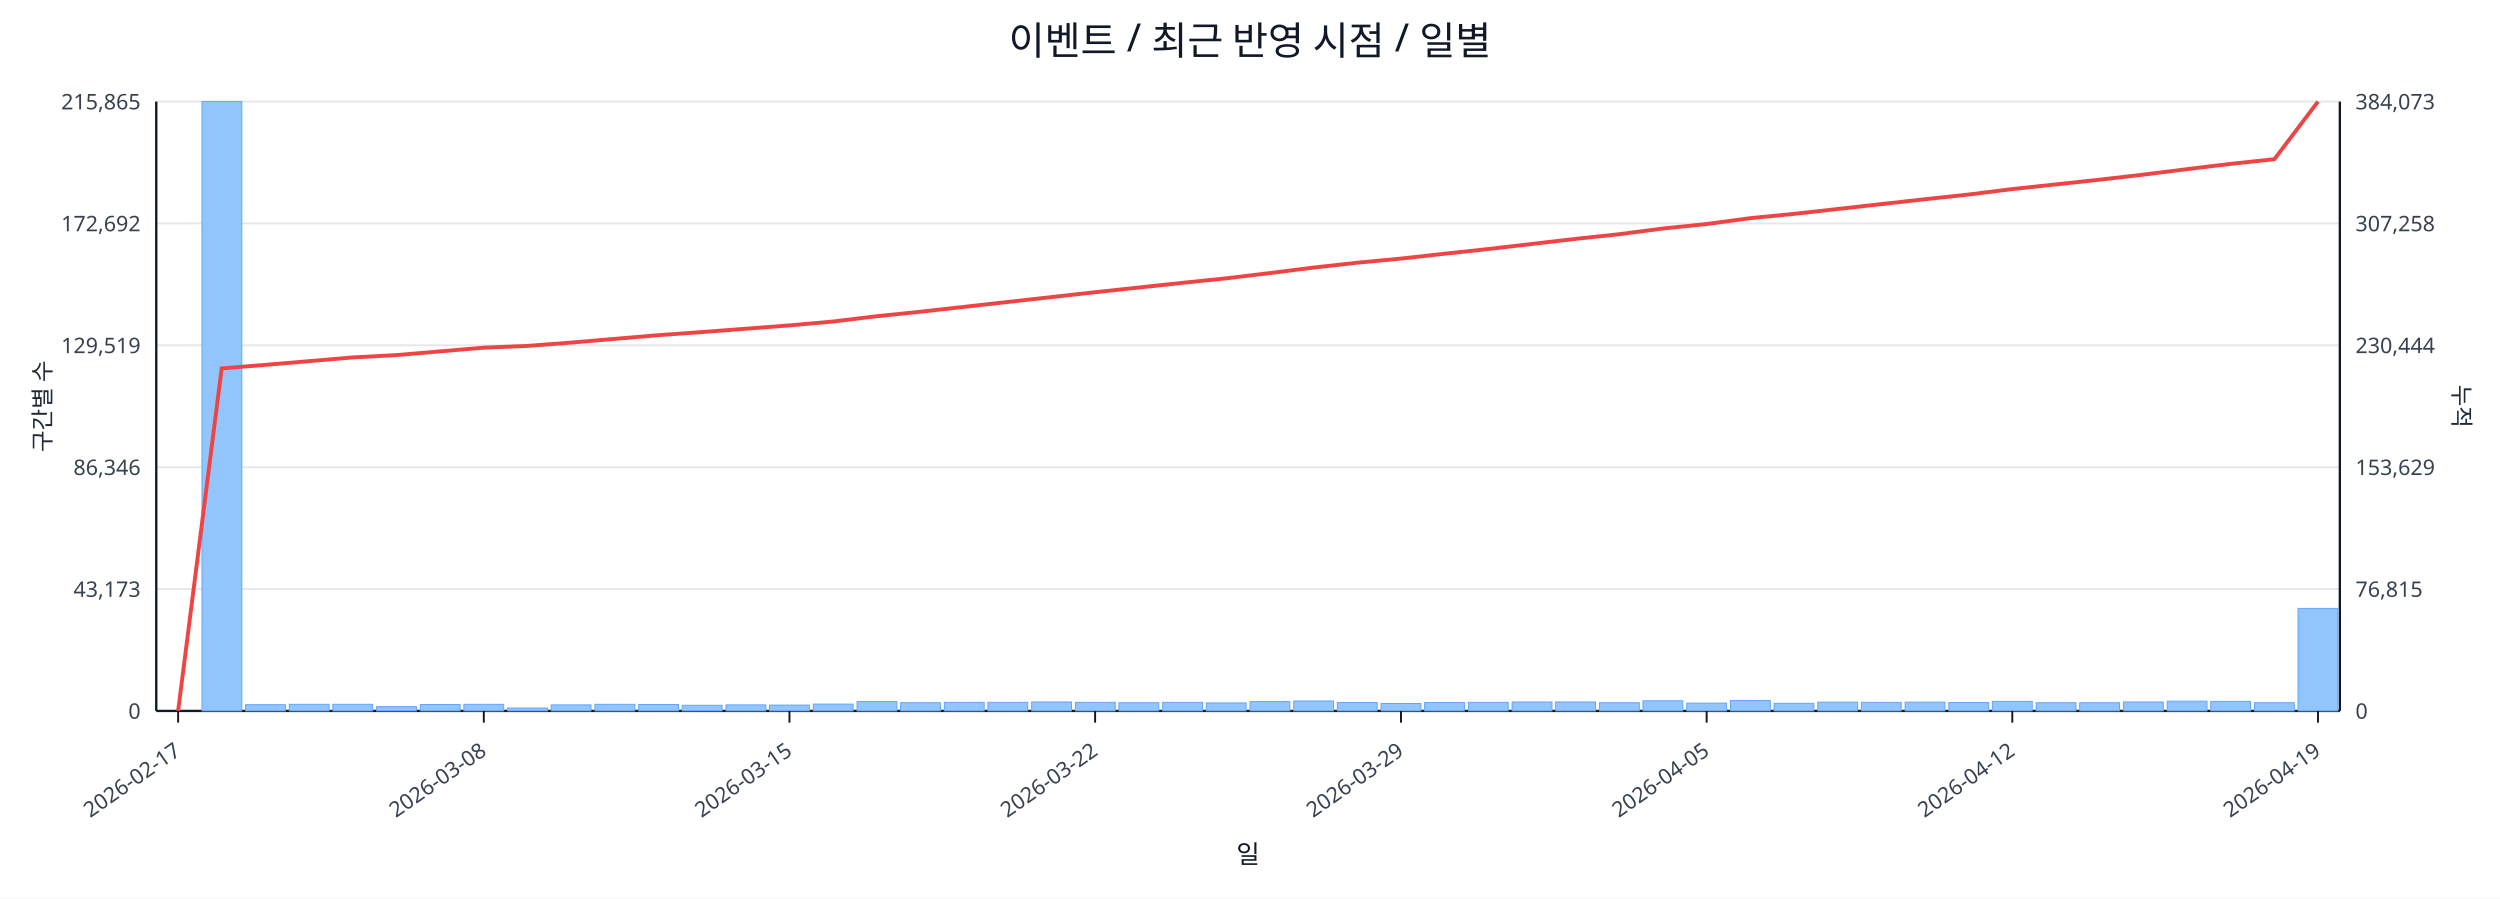
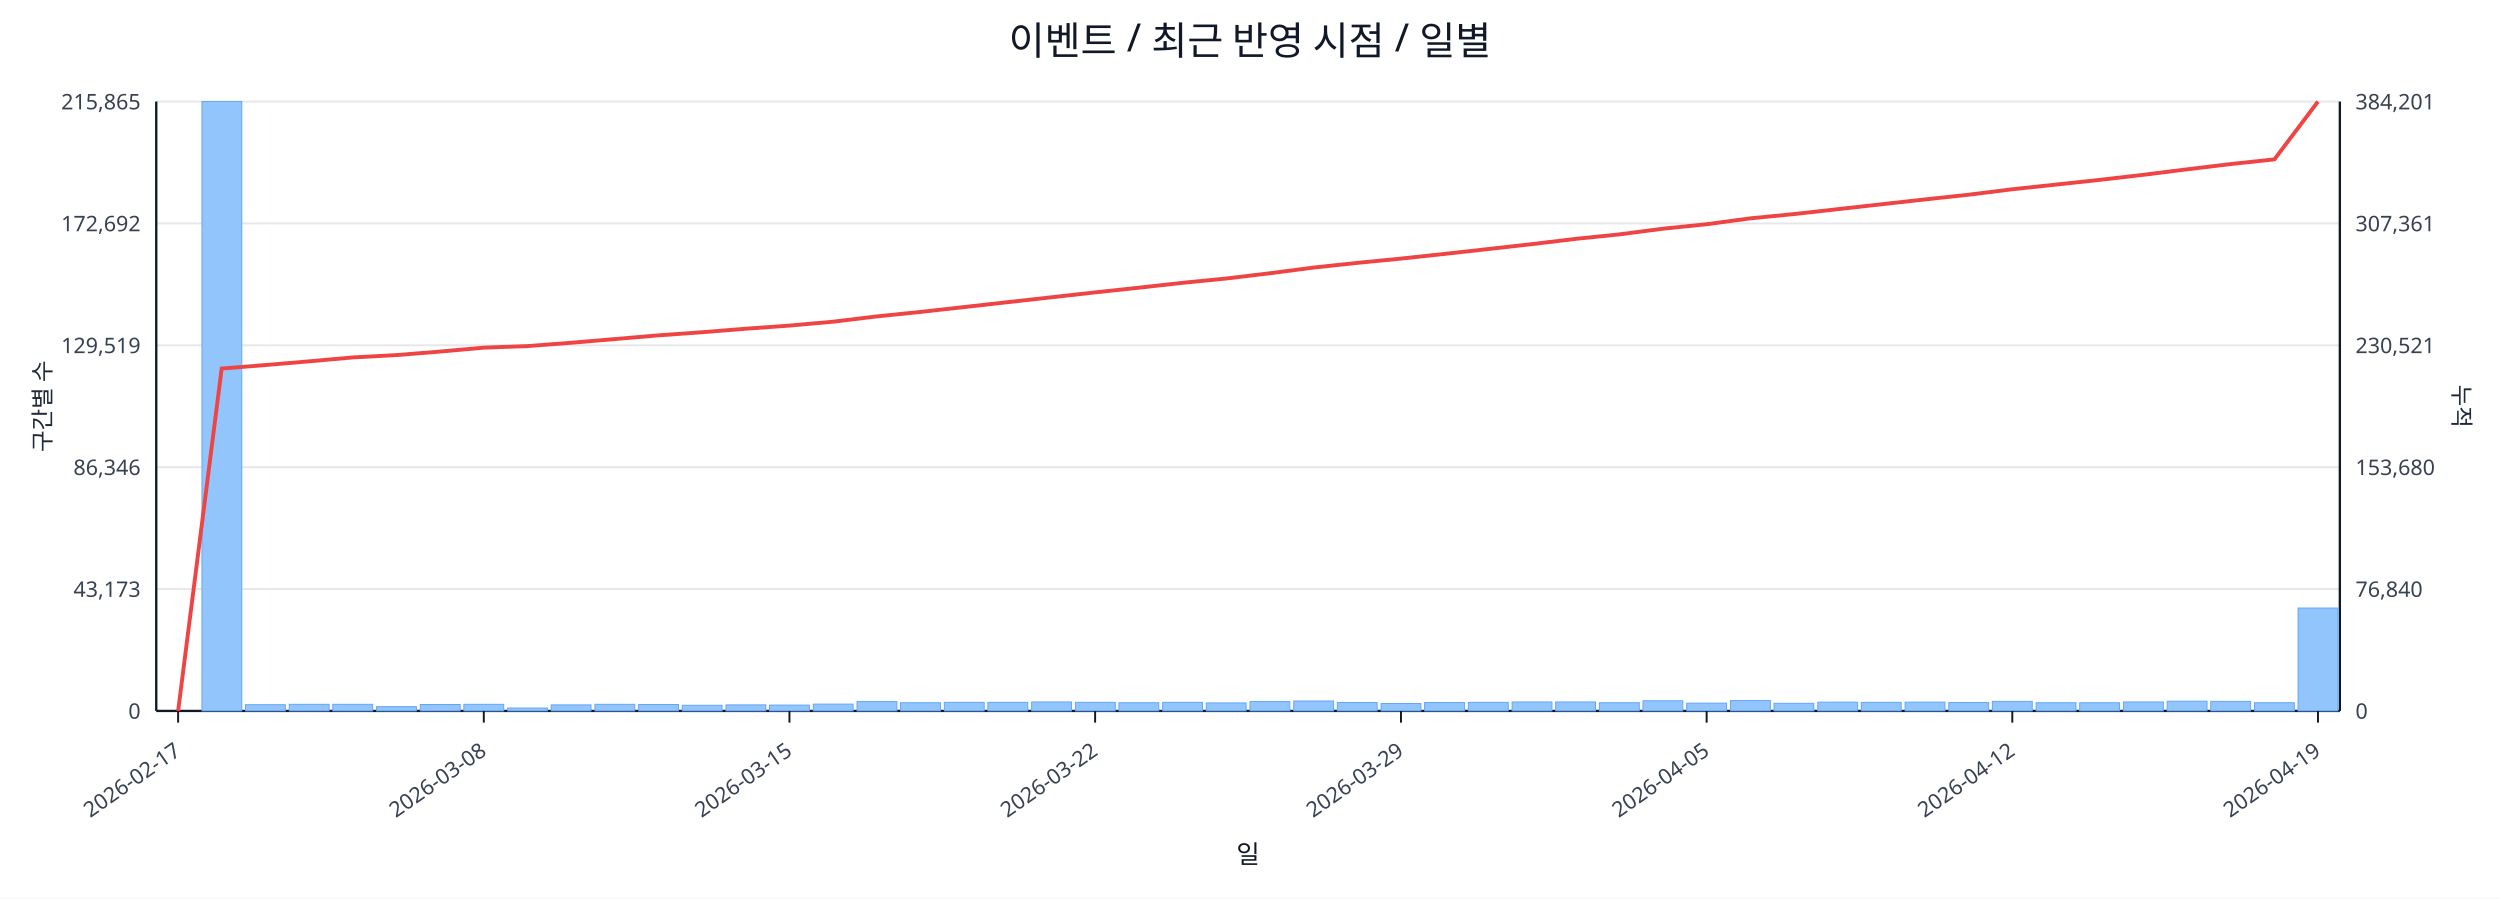
<svg xmlns="http://www.w3.org/2000/svg" width="1280" height="460" viewBox="0 0 1280 460">
  <rect x="0" y="0" width="100%" height="100%" fill="#ffffff" />
  <text x="640.0" y="28" font-size="20" text-anchor="middle" font-family="sans-serif" fill="#111827">이벤트 / 최근 반영 시점 / 일별</text>
  <line x1="80.0" y1="52.0" x2="1198.0" y2="52.0" stroke="#e5e7eb" stroke-width="1" />
  <text x="72.0" y="56.0" font-size="11" text-anchor="end" font-family="sans-serif" fill="#374151">215,865</text>
-   <text x="1206.0" y="56.0" font-size="11" text-anchor="start" font-family="sans-serif" fill="#374151">384,073</text>
+   <text x="1206.0" y="56.0" font-size="11" text-anchor="start" font-family="sans-serif" fill="#374151">384,201</text>
  <line x1="80.0" y1="114.4" x2="1198.0" y2="114.4" stroke="#e5e7eb" stroke-width="1" />
  <text x="72.0" y="118.4" font-size="11" text-anchor="end" font-family="sans-serif" fill="#374151">172,692</text>
-   <text x="1206.0" y="118.4" font-size="11" text-anchor="start" font-family="sans-serif" fill="#374151">307,258</text>
+   <text x="1206.0" y="118.4" font-size="11" text-anchor="start" font-family="sans-serif" fill="#374151">307,361</text>
  <line x1="80.0" y1="176.8" x2="1198.0" y2="176.8" stroke="#e5e7eb" stroke-width="1" />
  <text x="72.0" y="180.8" font-size="11" text-anchor="end" font-family="sans-serif" fill="#374151">129,519</text>
-   <text x="1206.0" y="180.8" font-size="11" text-anchor="start" font-family="sans-serif" fill="#374151">230,444</text>
+   <text x="1206.0" y="180.8" font-size="11" text-anchor="start" font-family="sans-serif" fill="#374151">230,521</text>
  <line x1="80.0" y1="239.2" x2="1198.0" y2="239.2" stroke="#e5e7eb" stroke-width="1" />
  <text x="72.0" y="243.2" font-size="11" text-anchor="end" font-family="sans-serif" fill="#374151">86,346</text>
-   <text x="1206.0" y="243.2" font-size="11" text-anchor="start" font-family="sans-serif" fill="#374151">153,629</text>
+   <text x="1206.0" y="243.2" font-size="11" text-anchor="start" font-family="sans-serif" fill="#374151">153,680</text>
  <line x1="80.0" y1="301.6" x2="1198.0" y2="301.6" stroke="#e5e7eb" stroke-width="1" />
  <text x="72.0" y="305.6" font-size="11" text-anchor="end" font-family="sans-serif" fill="#374151">43,173</text>
-   <text x="1206.0" y="305.6" font-size="11" text-anchor="start" font-family="sans-serif" fill="#374151">76,815</text>
+   <text x="1206.0" y="305.6" font-size="11" text-anchor="start" font-family="sans-serif" fill="#374151">76,840</text>
  <line x1="80.0" y1="364.0" x2="1198.0" y2="364.0" stroke="#e5e7eb" stroke-width="1" />
  <text x="72.0" y="368.0" font-size="11" text-anchor="end" font-family="sans-serif" fill="#374151">0</text>
  <text x="1206.0" y="368.0" font-size="11" text-anchor="start" font-family="sans-serif" fill="#374151">0</text>
  <line x1="80.0" y1="364.0" x2="1198.0" y2="364.0" stroke="#111827" stroke-width="1.2" />
  <line x1="80.0" y1="52.0" x2="80.0" y2="364.0" stroke="#111827" stroke-width="1.2" />
  <line x1="1198.0" y1="52.0" x2="1198.0" y2="364.0" stroke="#111827" stroke-width="1.2" />
  <rect x="81.0" y="364.0" width="20.4" height="0.0" fill="#93c5fd" stroke="#60a5fa" stroke-width="0.5" />
  <rect x="103.4" y="52.0" width="20.4" height="312.0" fill="#93c5fd" stroke="#60a5fa" stroke-width="0.5" />
  <rect x="125.7" y="360.8" width="20.4" height="3.2" fill="#93c5fd" stroke="#60a5fa" stroke-width="0.5" />
  <rect x="148.1" y="360.6" width="20.4" height="3.4" fill="#93c5fd" stroke="#60a5fa" stroke-width="0.5" />
  <rect x="170.4" y="360.6" width="20.4" height="3.4" fill="#93c5fd" stroke="#60a5fa" stroke-width="0.5" />
  <rect x="192.8" y="361.8" width="20.4" height="2.2" fill="#93c5fd" stroke="#60a5fa" stroke-width="0.5" />
  <rect x="215.2" y="360.7" width="20.4" height="3.3" fill="#93c5fd" stroke="#60a5fa" stroke-width="0.5" />
  <rect x="237.5" y="360.6" width="20.4" height="3.4" fill="#93c5fd" stroke="#60a5fa" stroke-width="0.5" />
  <rect x="259.9" y="362.5" width="20.4" height="1.5" fill="#93c5fd" stroke="#60a5fa" stroke-width="0.5" />
  <rect x="282.2" y="360.9" width="20.4" height="3.1" fill="#93c5fd" stroke="#60a5fa" stroke-width="0.5" />
  <rect x="304.6" y="360.6" width="20.4" height="3.4" fill="#93c5fd" stroke="#60a5fa" stroke-width="0.5" />
  <rect x="327.0" y="360.7" width="20.4" height="3.3" fill="#93c5fd" stroke="#60a5fa" stroke-width="0.5" />
  <rect x="349.3" y="361.1" width="20.4" height="2.9" fill="#93c5fd" stroke="#60a5fa" stroke-width="0.5" />
  <rect x="371.7" y="360.9" width="20.4" height="3.1" fill="#93c5fd" stroke="#60a5fa" stroke-width="0.5" />
  <rect x="394.0" y="361.0" width="20.4" height="3.0" fill="#93c5fd" stroke="#60a5fa" stroke-width="0.5" />
  <rect x="416.4" y="360.5" width="20.4" height="3.5" fill="#93c5fd" stroke="#60a5fa" stroke-width="0.5" />
  <rect x="438.8" y="359.2" width="20.4" height="4.8" fill="#93c5fd" stroke="#60a5fa" stroke-width="0.5" />
  <rect x="461.1" y="359.8" width="20.4" height="4.2" fill="#93c5fd" stroke="#60a5fa" stroke-width="0.5" />
  <rect x="483.5" y="359.6" width="20.4" height="4.4" fill="#93c5fd" stroke="#60a5fa" stroke-width="0.5" />
  <rect x="505.8" y="359.6" width="20.4" height="4.4" fill="#93c5fd" stroke="#60a5fa" stroke-width="0.5" />
  <rect x="528.2" y="359.4" width="20.4" height="4.6" fill="#93c5fd" stroke="#60a5fa" stroke-width="0.5" />
  <rect x="550.6" y="359.6" width="20.4" height="4.4" fill="#93c5fd" stroke="#60a5fa" stroke-width="0.5" />
  <rect x="572.9" y="359.8" width="20.4" height="4.2" fill="#93c5fd" stroke="#60a5fa" stroke-width="0.5" />
  <rect x="595.3" y="359.6" width="20.4" height="4.4" fill="#93c5fd" stroke="#60a5fa" stroke-width="0.5" />
  <rect x="617.6" y="359.9" width="20.4" height="4.1" fill="#93c5fd" stroke="#60a5fa" stroke-width="0.5" />
  <rect x="640.0" y="359.2" width="20.4" height="4.8" fill="#93c5fd" stroke="#60a5fa" stroke-width="0.5" />
  <rect x="662.4" y="358.9" width="20.4" height="5.1" fill="#93c5fd" stroke="#60a5fa" stroke-width="0.5" />
  <rect x="684.7" y="359.7" width="20.4" height="4.3" fill="#93c5fd" stroke="#60a5fa" stroke-width="0.5" />
  <rect x="707.1" y="360.2" width="20.4" height="3.8" fill="#93c5fd" stroke="#60a5fa" stroke-width="0.5" />
  <rect x="729.4" y="359.7" width="20.4" height="4.3" fill="#93c5fd" stroke="#60a5fa" stroke-width="0.5" />
  <rect x="751.8" y="359.6" width="20.4" height="4.4" fill="#93c5fd" stroke="#60a5fa" stroke-width="0.5" />
  <rect x="774.2" y="359.4" width="20.4" height="4.6" fill="#93c5fd" stroke="#60a5fa" stroke-width="0.5" />
  <rect x="796.5" y="359.4" width="20.4" height="4.6" fill="#93c5fd" stroke="#60a5fa" stroke-width="0.5" />
  <rect x="818.9" y="359.8" width="20.4" height="4.2" fill="#93c5fd" stroke="#60a5fa" stroke-width="0.5" />
  <rect x="841.2" y="358.8" width="20.4" height="5.2" fill="#93c5fd" stroke="#60a5fa" stroke-width="0.5" />
  <rect x="863.6" y="360.0" width="20.4" height="4.0" fill="#93c5fd" stroke="#60a5fa" stroke-width="0.5" />
  <rect x="886.0" y="358.7" width="20.4" height="5.3" fill="#93c5fd" stroke="#60a5fa" stroke-width="0.5" />
  <rect x="908.3" y="360.1" width="20.4" height="3.9" fill="#93c5fd" stroke="#60a5fa" stroke-width="0.5" />
  <rect x="930.7" y="359.5" width="20.4" height="4.5" fill="#93c5fd" stroke="#60a5fa" stroke-width="0.5" />
  <rect x="953.0" y="359.6" width="20.4" height="4.4" fill="#93c5fd" stroke="#60a5fa" stroke-width="0.5" />
  <rect x="975.4" y="359.5" width="20.4" height="4.5" fill="#93c5fd" stroke="#60a5fa" stroke-width="0.5" />
  <rect x="997.8" y="359.7" width="20.4" height="4.3" fill="#93c5fd" stroke="#60a5fa" stroke-width="0.5" />
  <rect x="1020.1" y="359.1" width="20.4" height="4.9" fill="#93c5fd" stroke="#60a5fa" stroke-width="0.5" />
  <rect x="1042.5" y="359.8" width="20.4" height="4.2" fill="#93c5fd" stroke="#60a5fa" stroke-width="0.5" />
  <rect x="1064.8" y="359.8" width="20.4" height="4.2" fill="#93c5fd" stroke="#60a5fa" stroke-width="0.5" />
  <rect x="1087.2" y="359.4" width="20.4" height="4.6" fill="#93c5fd" stroke="#60a5fa" stroke-width="0.5" />
  <rect x="1109.6" y="359.0" width="20.4" height="5.0" fill="#93c5fd" stroke="#60a5fa" stroke-width="0.5" />
  <rect x="1131.9" y="359.1" width="20.4" height="4.9" fill="#93c5fd" stroke="#60a5fa" stroke-width="0.5" />
  <rect x="1154.3" y="359.8" width="20.4" height="4.2" fill="#93c5fd" stroke="#60a5fa" stroke-width="0.5" />
-   <rect x="1176.6" y="311.5" width="20.4" height="52.5" fill="#93c5fd" stroke="#60a5fa" stroke-width="0.5" />
-   <polyline fill="none" stroke="#ef4444" stroke-width="2" points="91.2,364.0 113.5,188.6 135.9,186.8 158.3,184.9 180.6,183.0 203.0,181.8 225.3,179.9 247.7,178.0 270.1,177.1 292.4,175.4 314.8,173.5 337.1,171.6 359.5,170.0 381.9,168.3 404.2,166.6 426.6,164.6 448.9,161.9 471.3,159.6 493.7,157.1 516.0,154.6 538.4,152.1 560.7,149.6 583.1,147.2 605.5,144.8 627.8,142.5 650.2,139.8 672.5,137.0 694.9,134.5 717.3,132.4 739.6,129.9 762.0,127.5 784.3,124.9 806.7,122.3 829.1,119.9 851.4,117.0 873.8,114.7 896.1,111.7 918.5,109.5 940.9,107.0 963.2,104.5 985.6,102.0 1007.9,99.6 1030.3,96.8 1052.7,94.4 1075.0,92.0 1097.4,89.4 1119.7,86.6 1142.1,83.9 1164.5,81.5 1186.8,52.0" />
+   <rect x="1176.6" y="311.3" width="20.4" height="52.7" fill="#93c5fd" stroke="#60a5fa" stroke-width="0.5" />
+   <polyline fill="none" stroke="#ef4444" stroke-width="2" points="91.2,364.0 113.5,188.7 135.9,186.9 158.3,185.0 180.6,183.0 203.0,181.8 225.3,180.0 247.7,178.0 270.1,177.2 292.4,175.5 314.8,173.6 337.1,171.7 359.5,170.1 381.9,168.3 404.2,166.7 426.6,164.7 448.9,162.0 471.3,159.7 493.7,157.2 516.0,154.7 538.4,152.2 560.7,149.7 583.1,147.3 605.5,144.8 627.8,142.6 650.2,139.9 672.5,137.0 694.9,134.6 717.3,132.4 739.6,130.0 762.0,127.5 784.3,125.0 806.7,122.3 829.1,120.0 851.4,117.1 873.8,114.8 896.1,111.8 918.5,109.6 940.9,107.1 963.2,104.6 985.6,102.1 1007.9,99.7 1030.3,96.9 1052.7,94.5 1075.0,92.1 1097.4,89.5 1119.7,86.7 1142.1,84.0 1164.5,81.6 1186.8,52.0" />
  <line x1="91.2" y1="364.0" x2="91.2" y2="370.0" stroke="#111827" stroke-width="1" />
  <text x="93.2" y="386.0" font-size="11" text-anchor="end" transform="rotate(-35 93.2 386.0)" font-family="sans-serif" fill="#374151">2026-02-17</text>
  <line x1="247.7" y1="364.0" x2="247.7" y2="370.0" stroke="#111827" stroke-width="1" />
  <text x="249.7" y="386.0" font-size="11" text-anchor="end" transform="rotate(-35 249.7 386.0)" font-family="sans-serif" fill="#374151">2026-03-08</text>
  <line x1="404.2" y1="364.0" x2="404.2" y2="370.0" stroke="#111827" stroke-width="1" />
  <text x="406.2" y="386.0" font-size="11" text-anchor="end" transform="rotate(-35 406.2 386.0)" font-family="sans-serif" fill="#374151">2026-03-15</text>
  <line x1="560.7" y1="364.0" x2="560.7" y2="370.0" stroke="#111827" stroke-width="1" />
  <text x="562.7" y="386.0" font-size="11" text-anchor="end" transform="rotate(-35 562.7 386.0)" font-family="sans-serif" fill="#374151">2026-03-22</text>
  <line x1="717.3" y1="364.0" x2="717.3" y2="370.0" stroke="#111827" stroke-width="1" />
  <text x="719.3" y="386.0" font-size="11" text-anchor="end" transform="rotate(-35 719.3 386.0)" font-family="sans-serif" fill="#374151">2026-03-29</text>
  <line x1="873.8" y1="364.0" x2="873.8" y2="370.0" stroke="#111827" stroke-width="1" />
  <text x="875.8" y="386.0" font-size="11" text-anchor="end" transform="rotate(-35 875.8 386.0)" font-family="sans-serif" fill="#374151">2026-04-05</text>
  <line x1="1030.3" y1="364.0" x2="1030.3" y2="370.0" stroke="#111827" stroke-width="1" />
  <text x="1032.3" y="386.0" font-size="11" text-anchor="end" transform="rotate(-35 1032.3 386.0)" font-family="sans-serif" fill="#374151">2026-04-12</text>
  <line x1="1186.8" y1="364.0" x2="1186.8" y2="370.0" stroke="#111827" stroke-width="1" />
  <text x="1188.8" y="386.0" font-size="11" text-anchor="end" transform="rotate(-35 1188.8 386.0)" font-family="sans-serif" fill="#374151">2026-04-19</text>
  <text x="26" y="208.0" font-size="12" transform="rotate(-90 26 208.0)" text-anchor="middle" font-family="sans-serif" fill="#1f2937">구간별 수</text>
  <text x="1256.0" y="208.0" font-size="12" transform="rotate(90 1256.0 208.0)" text-anchor="middle" font-family="sans-serif" fill="#1f2937">누적</text>
  <text x="639.0" y="442.0" font-size="13" text-anchor="middle" font-family="sans-serif" fill="#111827">일</text>
</svg>
